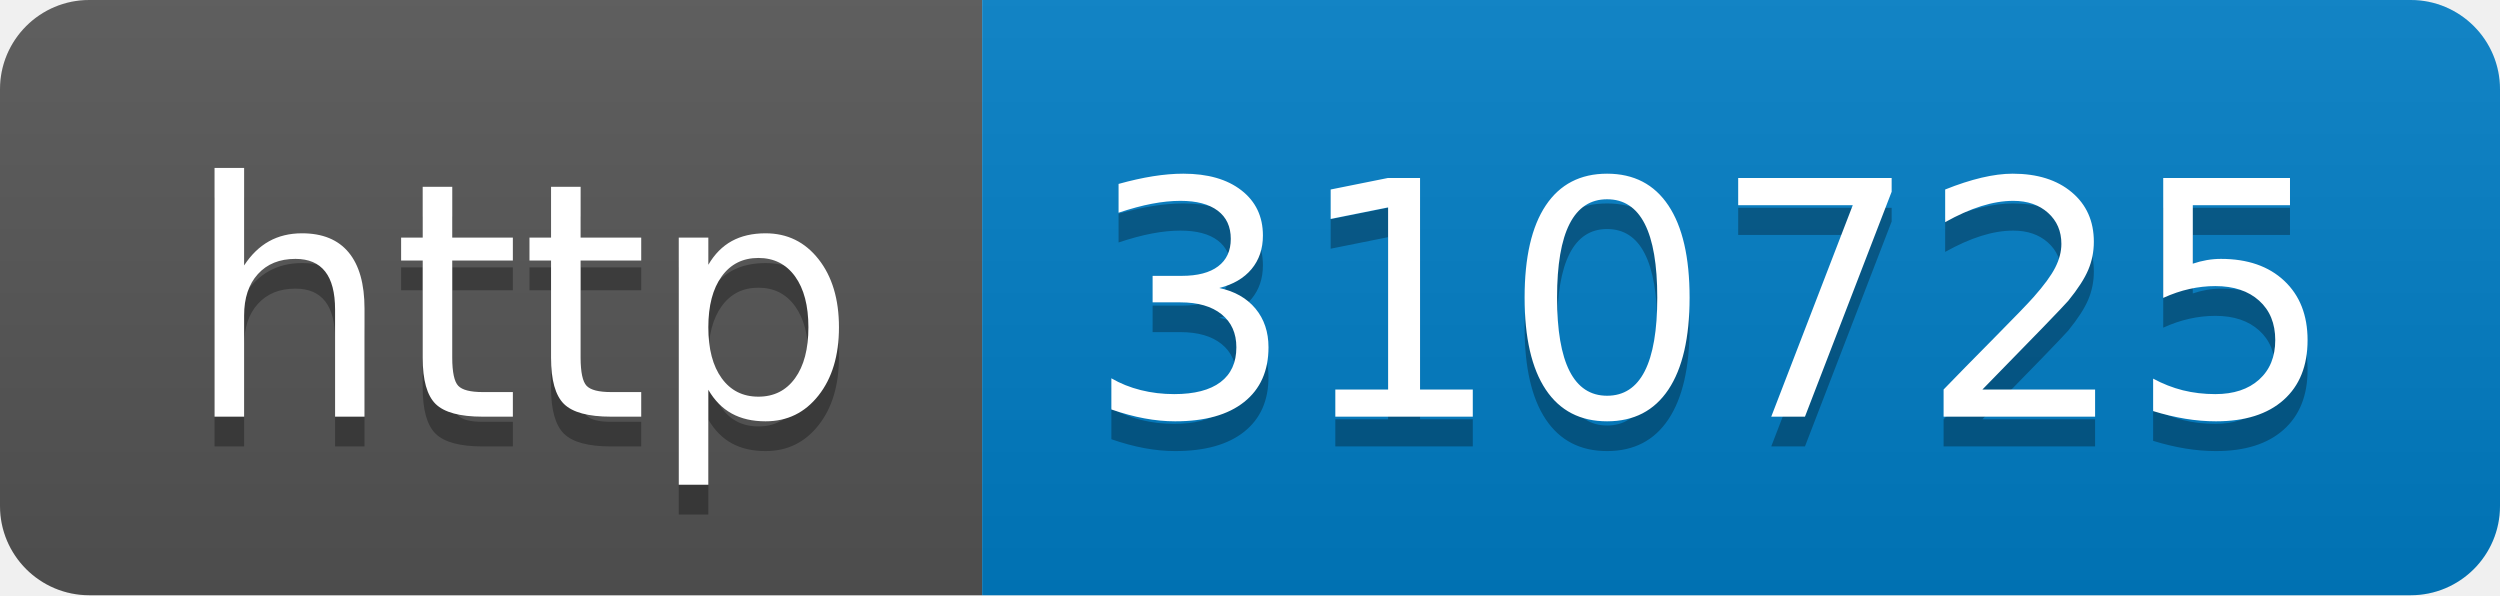
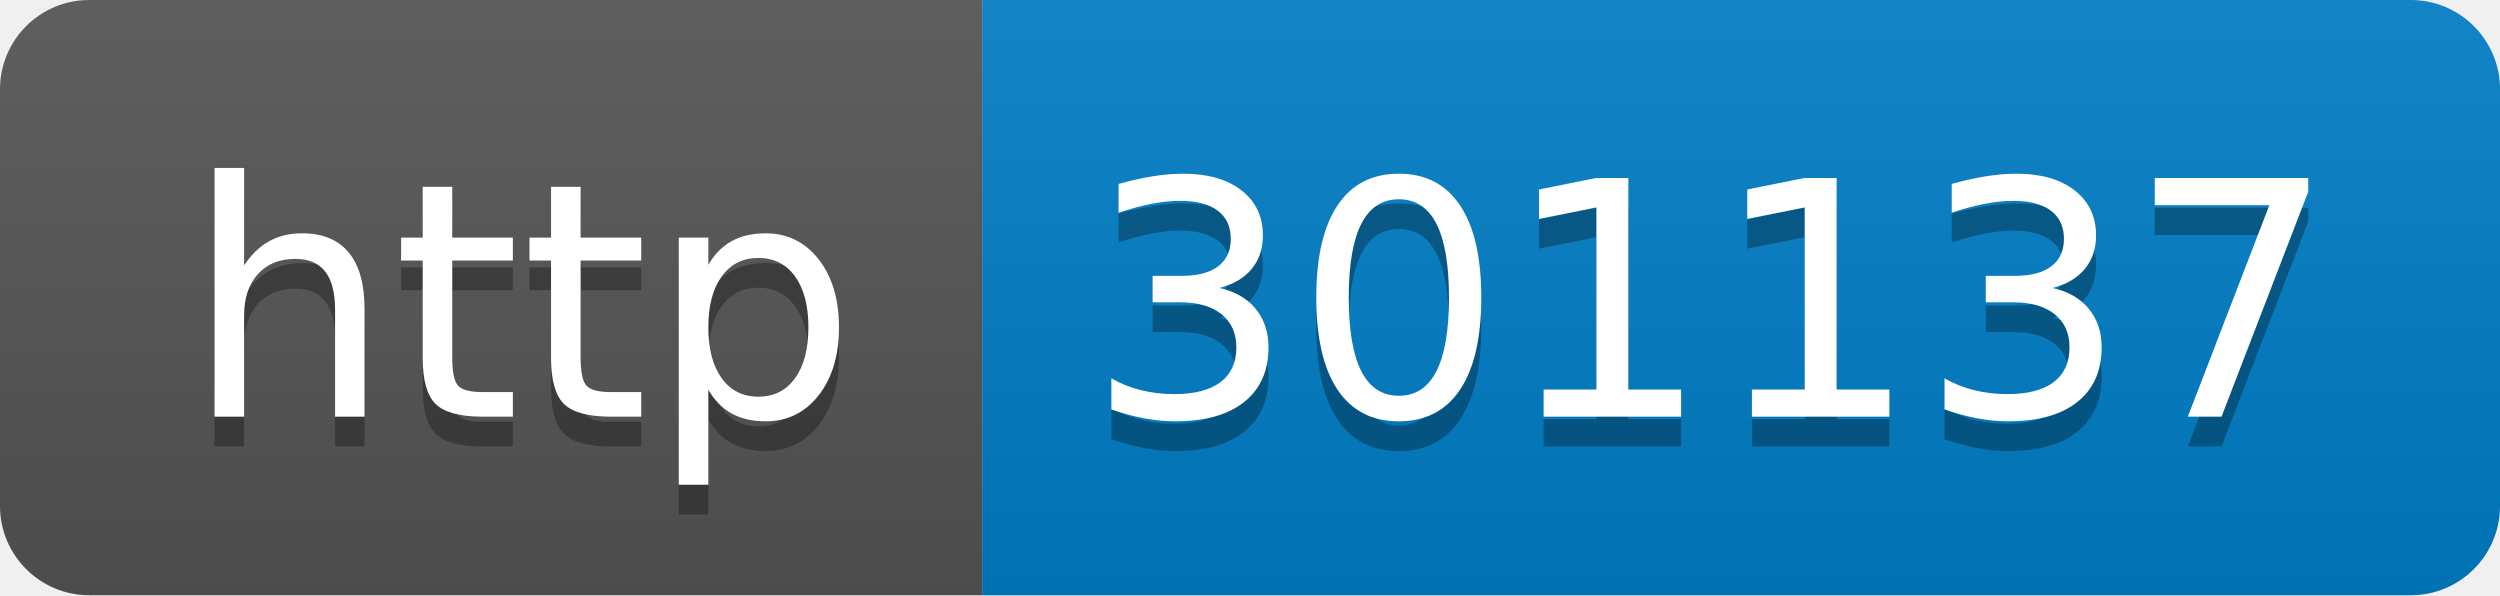
- <svg xmlns="http://www.w3.org/2000/svg" width="84" height="20" role="img" aria-label="http: 310725">
+ <svg xmlns="http://www.w3.org/2000/svg" width="84" height="20" role="img" aria-label="http: 301137">
  <linearGradient id="s" x2="0" y2="100%">
    <stop offset="0" stop-color="#bbb" stop-opacity=".1" />
    <stop offset="1" stop-opacity=".1" />
  </linearGradient>
  <clipPath id="r">
    <rect width="84" height="20" rx="3" fill="#fff" />
  </clipPath>
  <g clip-path="url(#r)">
    <rect width="33" height="20" fill="#555" />
    <rect x="33" width="51" height="20" fill="#007ec6" />
    <rect width="84" height="20" fill="url(#s)" />
  </g>
  <g fill="#fff" text-anchor="middle" font-family="Verdana,Geneva,DejaVu Sans,sans-serif" text-rendering="geometricPrecision" font-size="110">
    <text aria-hidden="true" x="175" y="150" fill="#010101" fill-opacity=".3" transform="scale(.1)" textLength="230">http</text>
    <text x="175" y="140" transform="scale(.1)" fill="#fff" textLength="230">http</text>
-     <text aria-hidden="true" x="575" y="150" fill="#010101" fill-opacity=".3" transform="scale(.1)" textLength="410">310725</text>
-     <text x="575" y="140" transform="scale(.1)" fill="#fff" textLength="410">310725</text>
+     <text aria-hidden="true" x="575" y="150" fill="#010101" fill-opacity=".3" transform="scale(.1)" textLength="410">301137</text>
+     <text x="575" y="140" transform="scale(.1)" fill="#fff" textLength="410">301137</text>
  </g>
</svg>
